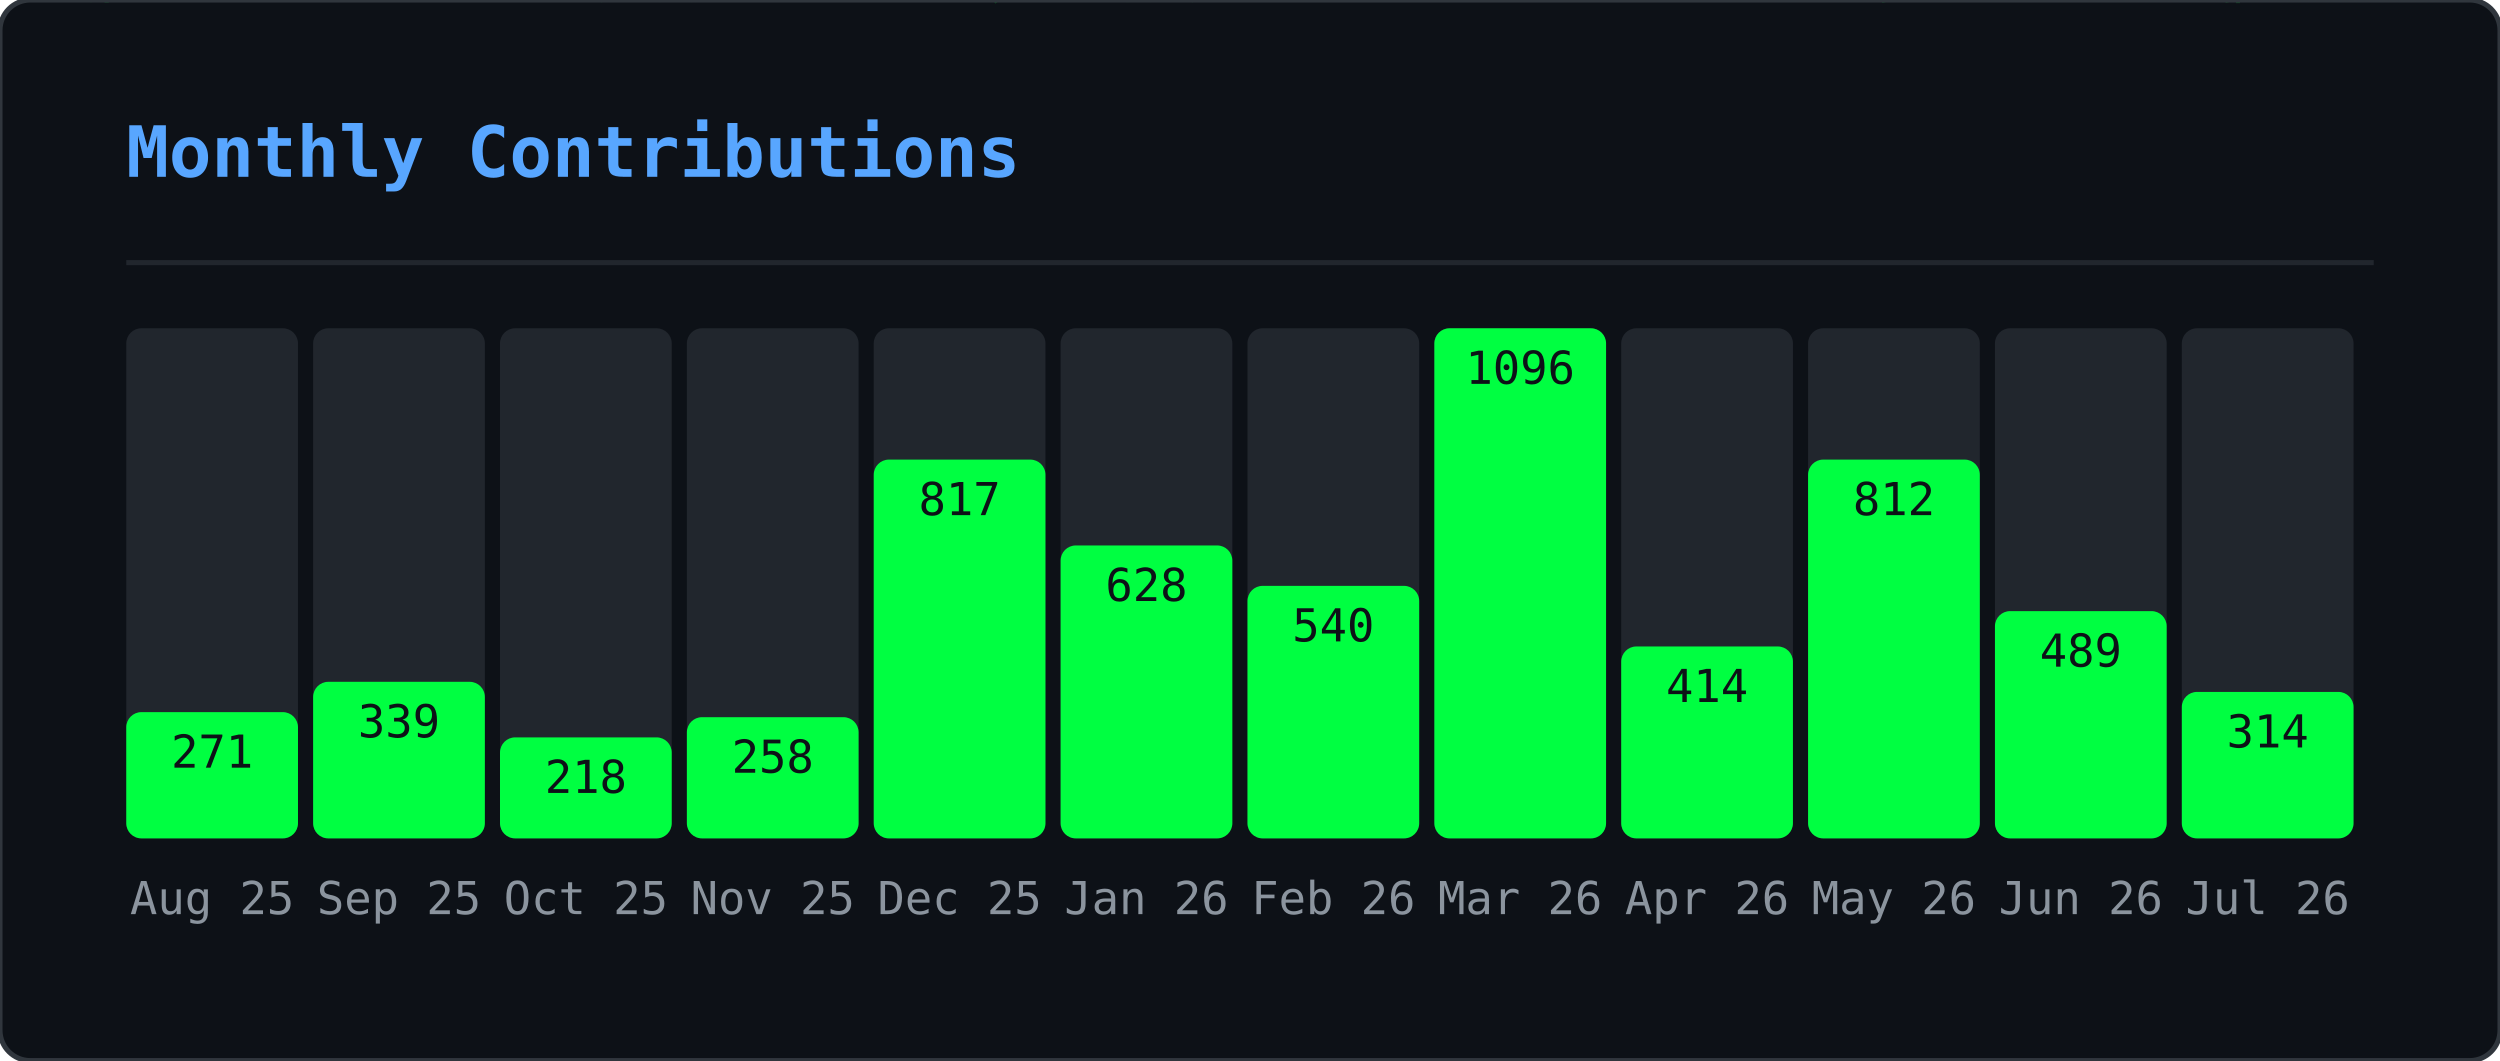
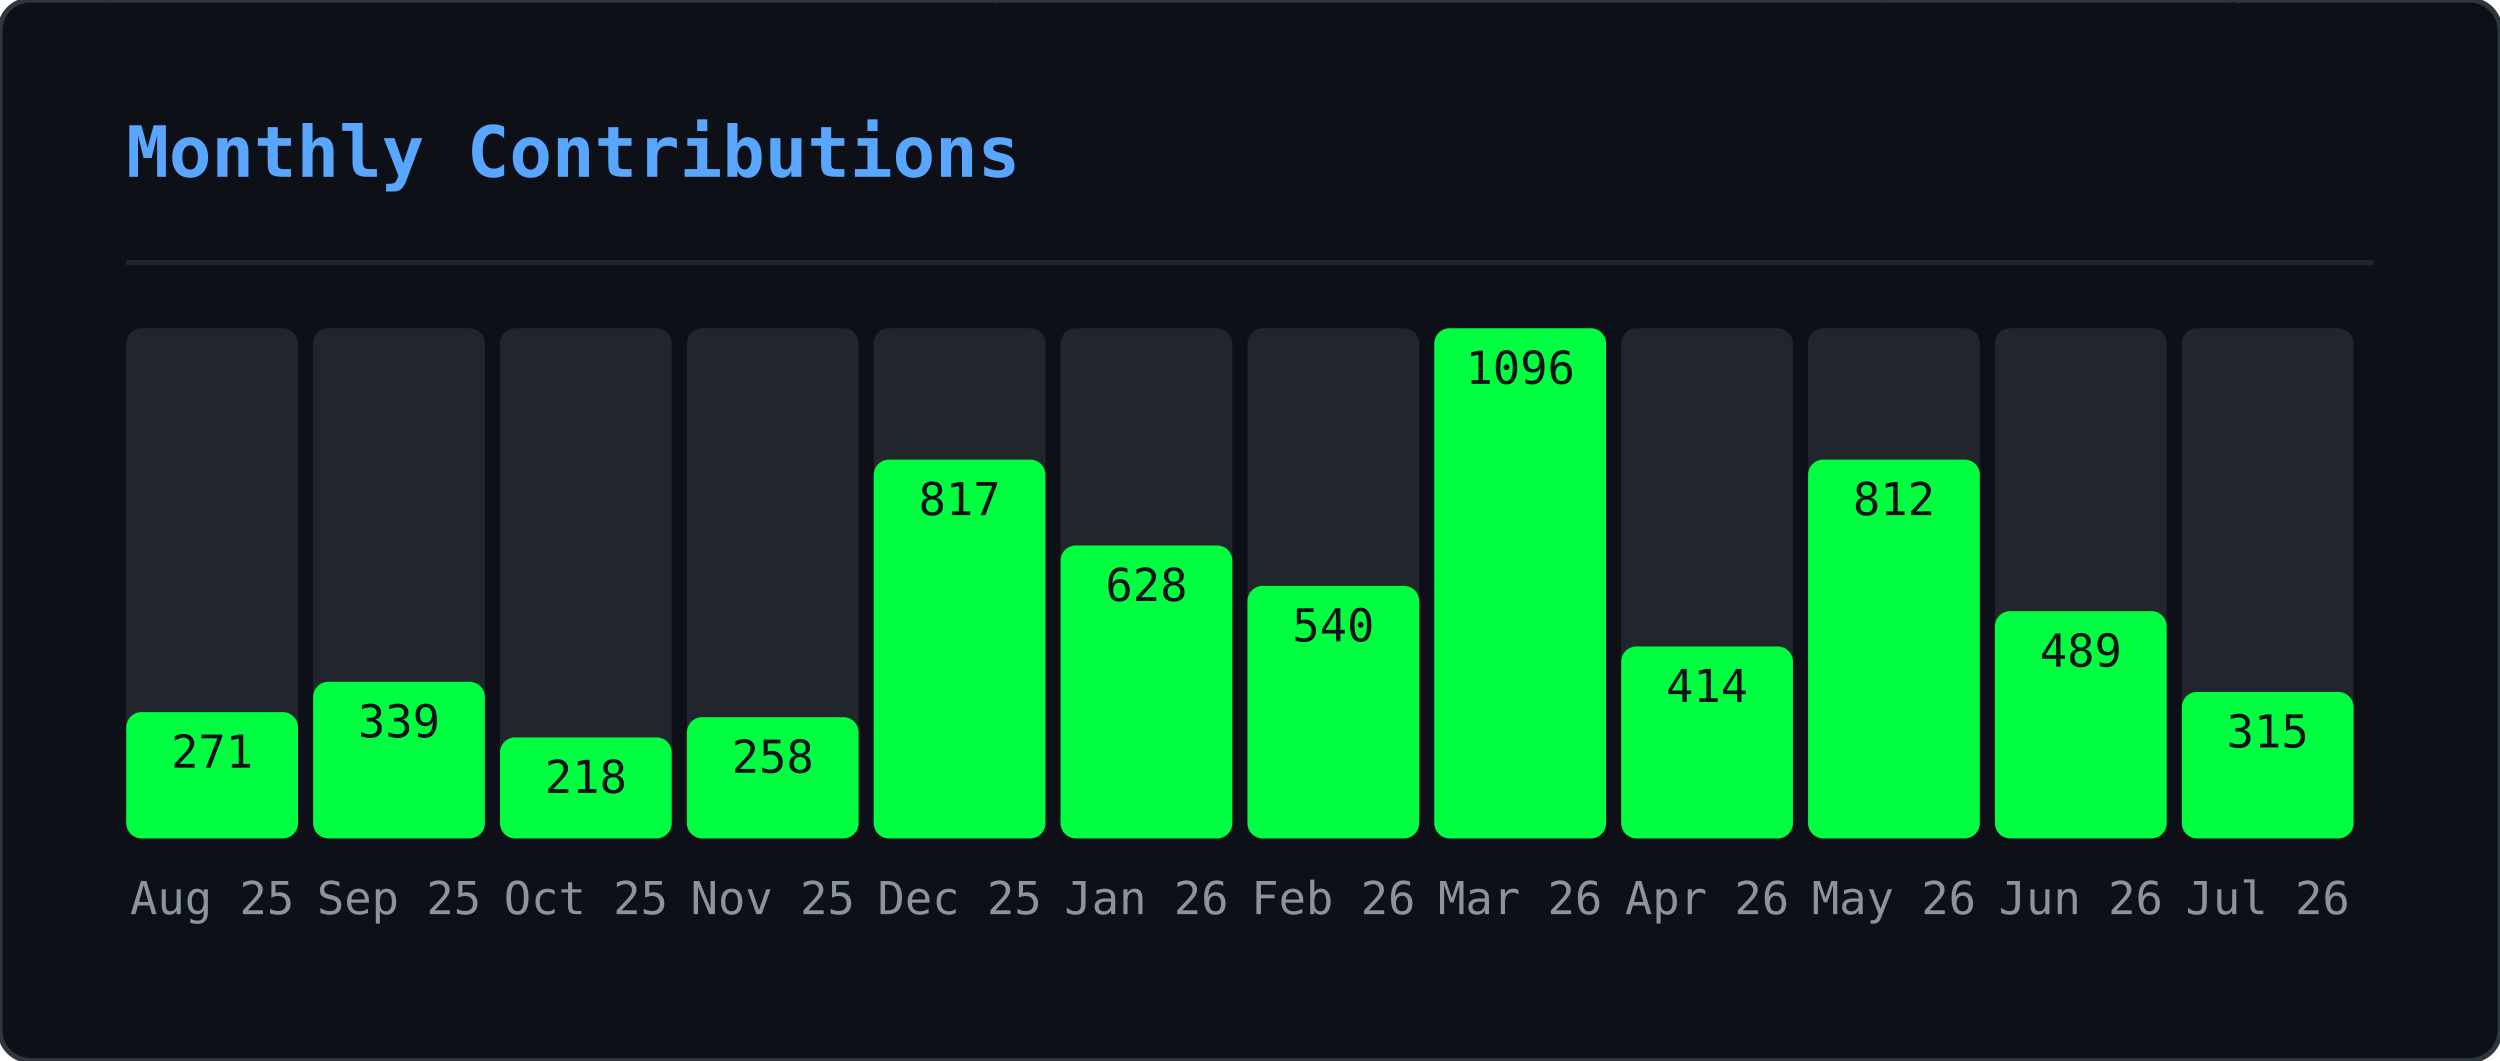
<svg xmlns="http://www.w3.org/2000/svg" width="495" height="210" viewBox="0 0 495 210">
  <defs>
    <clipPath id="gmo-clip">
      <rect width="495" height="210" rx="6" />
    </clipPath>
  </defs>
  <rect width="495" height="210" rx="6" fill="#0d1117" />
  <g clip-path="url(#gmo-clip)">
    <g opacity="0.22">
      <style>@keyframes gmo0{from{transform:translateY(-46px)}to{transform:translateY(224px)}}@keyframes gmo1{from{transform:translateY(-46px)}to{transform:translateY(224px)}}@keyframes gmo2{from{transform:translateY(-46px)}to{transform:translateY(224px)}}@keyframes gmo3{from{transform:translateY(-46px)}to{transform:translateY(224px)}}@keyframes gmo4{from{transform:translateY(-46px)}to{transform:translateY(224px)}}@keyframes gmo5{from{transform:translateY(-46px)}to{transform:translateY(224px)}}@keyframes gmo6{from{transform:translateY(-46px)}to{transform:translateY(224px)}}@keyframes gmo7{from{transform:translateY(-46px)}to{transform:translateY(224px)}}@keyframes gmo8{from{transform:translateY(-46px)}to{transform:translateY(224px)}}@keyframes gmo9{from{transform:translateY(-46px)}to{transform:translateY(224px)}}@keyframes gmo10{from{transform:translateY(-46px)}to{transform:translateY(224px)}}@keyframes gmo11{from{transform:translateY(-46px)}to{transform:translateY(224px)}}@keyframes gmo12{from{transform:translateY(-46px)}to{transform:translateY(224px)}}@keyframes gmo13{from{transform:translateY(-46px)}to{transform:translateY(224px)}}@keyframes gmo14{from{transform:translateY(-46px)}to{transform:translateY(224px)}}@keyframes gmo15{from{transform:translateY(-46px)}to{transform:translateY(224px)}}@keyframes gmo16{from{transform:translateY(-46px)}to{transform:translateY(224px)}}@keyframes gmo17{from{transform:translateY(-46px)}to{transform:translateY(224px)}}@keyframes gmo18{from{transform:translateY(-46px)}to{transform:translateY(224px)}}@keyframes gmo19{from{transform:translateY(-46px)}to{transform:translateY(224px)}}@keyframes gmo20{from{transform:translateY(-46px)}to{transform:translateY(224px)}}@keyframes gmo21{from{transform:translateY(-46px)}to{transform:translateY(224px)}}@keyframes gmo22{from{transform:translateY(-46px)}to{transform:translateY(224px)}}@keyframes gmo23{from{transform:translateY(-46px)}to{transform:translateY(224px)}}@keyframes gmo24{from{transform:translateY(-46px)}to{transform:translateY(224px)}}@keyframes gmo25{from{transform:translateY(-46px)}to{transform:translateY(224px)}}@keyframes gmo26{from{transform:translateY(-46px)}to{transform:translateY(224px)}}@keyframes gmo27{from{transform:translateY(-46px)}to{transform:translateY(224px)}}@keyframes gmo28{from{transform:translateY(-46px)}to{transform:translateY(224px)}}@keyframes gmo29{from{transform:translateY(-46px)}to{transform:translateY(224px)}}@keyframes gmo30{from{transform:translateY(-46px)}to{transform:translateY(224px)}}@keyframes gmo31{from{transform:translateY(-46px)}to{transform:translateY(224px)}}@keyframes gmo32{from{transform:translateY(-46px)}to{transform:translateY(224px)}}@keyframes gmo33{from{transform:translateY(-46px)}to{transform:translateY(224px)}}@keyframes gmo34{from{transform:translateY(-46px)}to{transform:translateY(224px)}}@keyframes gmo35{from{transform:translateY(-46px)}to{transform:translateY(224px)}}@keyframes gmo36{from{transform:translateY(-46px)}to{transform:translateY(224px)}}@keyframes gmo37{from{transform:translateY(-46px)}to{transform:translateY(224px)}}</style>
      <g style="animation:gmo0 3.17s linear infinite;animation-delay:-1.98s">
        <text x="347" y="0" font-family="monospace" font-size="12" fill="#00ff41">ｵ</text>
        <text x="347" y="-14" font-family="monospace" font-size="12" fill="#00ff41" opacity="0.75">ｹ</text>
        <text x="347" y="-28" font-family="monospace" font-size="12" fill="#00ff41" opacity="0.50">ﾙ</text>
        <text x="347" y="-42" font-family="monospace" font-size="12" fill="#00ff41" opacity="0.25">ﾝ</text>
      </g>
      <g style="animation:gmo1 2.45s linear infinite;animation-delay:-0.88s">
        <text x="370" y="0" font-family="monospace" font-size="12" fill="#00ff41">ｬ</text>
        <text x="370" y="-14" font-family="monospace" font-size="12" fill="#00ff41" opacity="0.75">ﾈ</text>
        <text x="370" y="-28" font-family="monospace" font-size="12" fill="#00ff41" opacity="0.50">ｪ</text>
        <text x="370" y="-42" font-family="monospace" font-size="12" fill="#00ff41" opacity="0.25">ﾒ</text>
      </g>
      <g style="animation:gmo2 1.54s linear infinite;animation-delay:-0.38s">
        <text x="143" y="0" font-family="monospace" font-size="12" fill="#00ff41">ｼ</text>
        <text x="143" y="-14" font-family="monospace" font-size="12" fill="#00ff41" opacity="0.75">ﾆ</text>
        <text x="143" y="-28" font-family="monospace" font-size="12" fill="#00ff41" opacity="0.50">ﾃ</text>
        <text x="143" y="-42" font-family="monospace" font-size="12" fill="#00ff41" opacity="0.25">ﾍ</text>
      </g>
      <g style="animation:gmo3 1.56s linear infinite;animation-delay:-0.33s">
        <text x="195" y="0" font-family="monospace" font-size="12" fill="#00ff41">ｯ</text>
        <text x="195" y="-14" font-family="monospace" font-size="12" fill="#00ff41" opacity="0.75">ﾃ</text>
        <text x="195" y="-28" font-family="monospace" font-size="12" fill="#00ff41" opacity="0.50">0</text>
        <text x="195" y="-42" font-family="monospace" font-size="12" fill="#00ff41" opacity="0.25">ﾐ</text>
      </g>
      <g style="animation:gmo4 2.69s linear infinite;animation-delay:-1.17s">
        <text x="23" y="0" font-family="monospace" font-size="12" fill="#00ff41">ｾ</text>
        <text x="23" y="-14" font-family="monospace" font-size="12" fill="#00ff41" opacity="0.75">3</text>
        <text x="23" y="-28" font-family="monospace" font-size="12" fill="#00ff41" opacity="0.50">ﾔ</text>
        <text x="23" y="-42" font-family="monospace" font-size="12" fill="#00ff41" opacity="0.25">ｭ</text>
      </g>
      <g style="animation:gmo5 1.52s linear infinite;animation-delay:-0.85s">
        <text x="277" y="0" font-family="monospace" font-size="12" fill="#00ff41">ｪ</text>
        <text x="277" y="-14" font-family="monospace" font-size="12" fill="#00ff41" opacity="0.75">ﾕ</text>
        <text x="277" y="-28" font-family="monospace" font-size="12" fill="#00ff41" opacity="0.50">5</text>
        <text x="277" y="-42" font-family="monospace" font-size="12" fill="#00ff41" opacity="0.25">ﾁ</text>
      </g>
      <g style="animation:gmo6 1.74s linear infinite;animation-delay:-1.14s">
        <text x="456" y="0" font-family="monospace" font-size="12" fill="#00ff41">0</text>
        <text x="456" y="-14" font-family="monospace" font-size="12" fill="#00ff41" opacity="0.75">ｬ</text>
        <text x="456" y="-28" font-family="monospace" font-size="12" fill="#00ff41" opacity="0.50">ﾗ</text>
        <text x="456" y="-42" font-family="monospace" font-size="12" fill="#00ff41" opacity="0.25">ｭ</text>
      </g>
      <g style="animation:gmo7 3.18s linear infinite;animation-delay:-3.10s">
        <text x="60" y="0" font-family="monospace" font-size="12" fill="#00ff41">9</text>
        <text x="60" y="-14" font-family="monospace" font-size="12" fill="#00ff41" opacity="0.75">ｿ</text>
        <text x="60" y="-28" font-family="monospace" font-size="12" fill="#00ff41" opacity="0.50">1</text>
        <text x="60" y="-42" font-family="monospace" font-size="12" fill="#00ff41" opacity="0.25">ﾔ</text>
      </g>
      <g style="animation:gmo8 2.71s linear infinite;animation-delay:-1.03s">
        <text x="250" y="0" font-family="monospace" font-size="12" fill="#00ff41">ﾆ</text>
        <text x="250" y="-14" font-family="monospace" font-size="12" fill="#00ff41" opacity="0.75">ｳ</text>
        <text x="250" y="-28" font-family="monospace" font-size="12" fill="#00ff41" opacity="0.50">ﾔ</text>
        <text x="250" y="-42" font-family="monospace" font-size="12" fill="#00ff41" opacity="0.25">ｶ</text>
      </g>
      <g style="animation:gmo9 2.04s linear infinite;animation-delay:-2.01s">
        <text x="69" y="0" font-family="monospace" font-size="12" fill="#00ff41">ﾑ</text>
        <text x="69" y="-14" font-family="monospace" font-size="12" fill="#00ff41" opacity="0.75">0</text>
        <text x="69" y="-28" font-family="monospace" font-size="12" fill="#00ff41" opacity="0.50">ﾜ</text>
        <text x="69" y="-42" font-family="monospace" font-size="12" fill="#00ff41" opacity="0.25">ｾ</text>
      </g>
      <g style="animation:gmo10 2.79s linear infinite;animation-delay:-1.46s">
        <text x="434" y="0" font-family="monospace" font-size="12" fill="#00ff41">ﾐ</text>
        <text x="434" y="-14" font-family="monospace" font-size="12" fill="#00ff41" opacity="0.75">ﾐ</text>
        <text x="434" y="-28" font-family="monospace" font-size="12" fill="#00ff41" opacity="0.50">ｨ</text>
        <text x="434" y="-42" font-family="monospace" font-size="12" fill="#00ff41" opacity="0.25">ｱ</text>
      </g>
      <g style="animation:gmo11 2.20s linear infinite;animation-delay:-1.15s">
        <text x="128" y="0" font-family="monospace" font-size="12" fill="#00ff41">ﾔ</text>
        <text x="128" y="-14" font-family="monospace" font-size="12" fill="#00ff41" opacity="0.75">ﾈ</text>
        <text x="128" y="-28" font-family="monospace" font-size="12" fill="#00ff41" opacity="0.50">ｺ</text>
        <text x="128" y="-42" font-family="monospace" font-size="12" fill="#00ff41" opacity="0.25">ﾏ</text>
      </g>
      <g style="animation:gmo12 1.68s linear infinite;animation-delay:-0.15s">
        <text x="16" y="0" font-family="monospace" font-size="12" fill="#00ff41">ｦ</text>
        <text x="16" y="-14" font-family="monospace" font-size="12" fill="#00ff41" opacity="0.75">ｹ</text>
        <text x="16" y="-28" font-family="monospace" font-size="12" fill="#00ff41" opacity="0.50">9</text>
        <text x="16" y="-42" font-family="monospace" font-size="12" fill="#00ff41" opacity="0.25">ﾂ</text>
      </g>
      <g style="animation:gmo13 2.59s linear infinite;animation-delay:-1.86s">
        <text x="211" y="0" font-family="monospace" font-size="12" fill="#00ff41">6</text>
        <text x="211" y="-14" font-family="monospace" font-size="12" fill="#00ff41" opacity="0.75">7</text>
        <text x="211" y="-28" font-family="monospace" font-size="12" fill="#00ff41" opacity="0.50">3</text>
        <text x="211" y="-42" font-family="monospace" font-size="12" fill="#00ff41" opacity="0.25">ｹ</text>
      </g>
      <g style="animation:gmo14 2.60s linear infinite;animation-delay:-0.65s">
        <text x="346" y="0" font-family="monospace" font-size="12" fill="#00ff41">ｶ</text>
        <text x="346" y="-14" font-family="monospace" font-size="12" fill="#00ff41" opacity="0.75">3</text>
        <text x="346" y="-28" font-family="monospace" font-size="12" fill="#00ff41" opacity="0.50">ｮ</text>
        <text x="346" y="-42" font-family="monospace" font-size="12" fill="#00ff41" opacity="0.25">ｼ</text>
      </g>
      <g style="animation:gmo15 2.37s linear infinite;animation-delay:-0.49s">
        <text x="70" y="0" font-family="monospace" font-size="12" fill="#00ff41">7</text>
        <text x="70" y="-14" font-family="monospace" font-size="12" fill="#00ff41" opacity="0.75">0</text>
        <text x="70" y="-28" font-family="monospace" font-size="12" fill="#00ff41" opacity="0.50">ﾊ</text>
        <text x="70" y="-42" font-family="monospace" font-size="12" fill="#00ff41" opacity="0.25">ﾔ</text>
      </g>
      <g style="animation:gmo16 1.89s linear infinite;animation-delay:-0.64s">
        <text x="421" y="0" font-family="monospace" font-size="12" fill="#00ff41">ﾁ</text>
        <text x="421" y="-14" font-family="monospace" font-size="12" fill="#00ff41" opacity="0.75">8</text>
        <text x="421" y="-28" font-family="monospace" font-size="12" fill="#00ff41" opacity="0.50">ﾓ</text>
        <text x="421" y="-42" font-family="monospace" font-size="12" fill="#00ff41" opacity="0.25">ﾘ</text>
      </g>
      <g style="animation:gmo17 1.82s linear infinite;animation-delay:-0.95s">
        <text x="117" y="0" font-family="monospace" font-size="12" fill="#00ff41">ﾗ</text>
        <text x="117" y="-14" font-family="monospace" font-size="12" fill="#00ff41" opacity="0.75">ｴ</text>
        <text x="117" y="-28" font-family="monospace" font-size="12" fill="#00ff41" opacity="0.50">ｯ</text>
        <text x="117" y="-42" font-family="monospace" font-size="12" fill="#00ff41" opacity="0.25">ﾍ</text>
      </g>
      <g style="animation:gmo18 2.63s linear infinite;animation-delay:-1.87s">
        <text x="274" y="0" font-family="monospace" font-size="12" fill="#00ff41">ﾚ</text>
        <text x="274" y="-14" font-family="monospace" font-size="12" fill="#00ff41" opacity="0.75">ﾐ</text>
        <text x="274" y="-28" font-family="monospace" font-size="12" fill="#00ff41" opacity="0.50">ｶ</text>
        <text x="274" y="-42" font-family="monospace" font-size="12" fill="#00ff41" opacity="0.25">0</text>
      </g>
      <g style="animation:gmo19 2.65s linear infinite;animation-delay:-1.13s">
        <text x="438" y="0" font-family="monospace" font-size="12" fill="#00ff41">ｬ</text>
        <text x="438" y="-14" font-family="monospace" font-size="12" fill="#00ff41" opacity="0.75">ﾇ</text>
        <text x="438" y="-28" font-family="monospace" font-size="12" fill="#00ff41" opacity="0.50">ｶ</text>
        <text x="438" y="-42" font-family="monospace" font-size="12" fill="#00ff41" opacity="0.25">ﾖ</text>
      </g>
      <g style="animation:gmo20 2.58s linear infinite;animation-delay:-0.10s">
        <text x="220" y="0" font-family="monospace" font-size="12" fill="#00ff41">ｲ</text>
        <text x="220" y="-14" font-family="monospace" font-size="12" fill="#00ff41" opacity="0.75">ﾜ</text>
        <text x="220" y="-28" font-family="monospace" font-size="12" fill="#00ff41" opacity="0.50">8</text>
        <text x="220" y="-42" font-family="monospace" font-size="12" fill="#00ff41" opacity="0.25">ﾜ</text>
      </g>
      <g style="animation:gmo21 3.19s linear infinite;animation-delay:-2.81s">
        <text x="157" y="0" font-family="monospace" font-size="12" fill="#00ff41">ﾎ</text>
        <text x="157" y="-14" font-family="monospace" font-size="12" fill="#00ff41" opacity="0.75">ﾎ</text>
        <text x="157" y="-28" font-family="monospace" font-size="12" fill="#00ff41" opacity="0.50">ﾝ</text>
        <text x="157" y="-42" font-family="monospace" font-size="12" fill="#00ff41" opacity="0.25">ﾐ</text>
      </g>
      <g style="animation:gmo22 2.13s linear infinite;animation-delay:-1.11s">
        <text x="243" y="0" font-family="monospace" font-size="12" fill="#00ff41">6</text>
        <text x="243" y="-14" font-family="monospace" font-size="12" fill="#00ff41" opacity="0.75">ｧ</text>
        <text x="243" y="-28" font-family="monospace" font-size="12" fill="#00ff41" opacity="0.50">ﾕ</text>
        <text x="243" y="-42" font-family="monospace" font-size="12" fill="#00ff41" opacity="0.25">ﾛ</text>
      </g>
      <g style="animation:gmo23 2.82s linear infinite;animation-delay:-2.46s">
        <text x="136" y="0" font-family="monospace" font-size="12" fill="#00ff41">ｱ</text>
        <text x="136" y="-14" font-family="monospace" font-size="12" fill="#00ff41" opacity="0.75">3</text>
        <text x="136" y="-28" font-family="monospace" font-size="12" fill="#00ff41" opacity="0.50">5</text>
        <text x="136" y="-42" font-family="monospace" font-size="12" fill="#00ff41" opacity="0.25">ﾄ</text>
      </g>
      <g style="animation:gmo24 2.59s linear infinite;animation-delay:-1.04s">
        <text x="259" y="0" font-family="monospace" font-size="12" fill="#00ff41">8</text>
        <text x="259" y="-14" font-family="monospace" font-size="12" fill="#00ff41" opacity="0.75">ﾀ</text>
        <text x="259" y="-28" font-family="monospace" font-size="12" fill="#00ff41" opacity="0.50">ｻ</text>
        <text x="259" y="-42" font-family="monospace" font-size="12" fill="#00ff41" opacity="0.25">ﾘ</text>
      </g>
      <g style="animation:gmo25 3.12s linear infinite;animation-delay:-0.27s">
        <text x="233" y="0" font-family="monospace" font-size="12" fill="#00ff41">ｷ</text>
        <text x="233" y="-14" font-family="monospace" font-size="12" fill="#00ff41" opacity="0.75">ﾍ</text>
        <text x="233" y="-28" font-family="monospace" font-size="12" fill="#00ff41" opacity="0.50">ﾁ</text>
        <text x="233" y="-42" font-family="monospace" font-size="12" fill="#00ff41" opacity="0.25">ｪ</text>
      </g>
      <g style="animation:gmo26 2.75s linear infinite;animation-delay:-0.30s">
        <text x="382" y="0" font-family="monospace" font-size="12" fill="#00ff41">ｭ</text>
        <text x="382" y="-14" font-family="monospace" font-size="12" fill="#00ff41" opacity="0.75">3</text>
        <text x="382" y="-28" font-family="monospace" font-size="12" fill="#00ff41" opacity="0.50">ﾗ</text>
        <text x="382" y="-42" font-family="monospace" font-size="12" fill="#00ff41" opacity="0.25">ﾂ</text>
      </g>
      <g style="animation:gmo27 2.43s linear infinite;animation-delay:-0.93s">
        <text x="135" y="0" font-family="monospace" font-size="12" fill="#00ff41">ﾌ</text>
        <text x="135" y="-14" font-family="monospace" font-size="12" fill="#00ff41" opacity="0.75">ﾀ</text>
        <text x="135" y="-28" font-family="monospace" font-size="12" fill="#00ff41" opacity="0.50">ｩ</text>
        <text x="135" y="-42" font-family="monospace" font-size="12" fill="#00ff41" opacity="0.25">ﾗ</text>
      </g>
      <g style="animation:gmo28 1.82s linear infinite;animation-delay:-1.45s">
        <text x="292" y="0" font-family="monospace" font-size="12" fill="#00ff41">ｴ</text>
        <text x="292" y="-14" font-family="monospace" font-size="12" fill="#00ff41" opacity="0.75">ﾏ</text>
        <text x="292" y="-28" font-family="monospace" font-size="12" fill="#00ff41" opacity="0.50">ｼ</text>
        <text x="292" y="-42" font-family="monospace" font-size="12" fill="#00ff41" opacity="0.25">ｱ</text>
      </g>
      <g style="animation:gmo29 2.70s linear infinite;animation-delay:-0.09s">
        <text x="226" y="0" font-family="monospace" font-size="12" fill="#00ff41">ｸ</text>
        <text x="226" y="-14" font-family="monospace" font-size="12" fill="#00ff41" opacity="0.75">ﾍ</text>
        <text x="226" y="-28" font-family="monospace" font-size="12" fill="#00ff41" opacity="0.50">ﾏ</text>
        <text x="226" y="-42" font-family="monospace" font-size="12" fill="#00ff41" opacity="0.25">ﾇ</text>
      </g>
      <g style="animation:gmo30 2.38s linear infinite;animation-delay:-0.91s">
        <text x="359" y="0" font-family="monospace" font-size="12" fill="#00ff41">ｽ</text>
        <text x="359" y="-14" font-family="monospace" font-size="12" fill="#00ff41" opacity="0.75">ｹ</text>
        <text x="359" y="-28" font-family="monospace" font-size="12" fill="#00ff41" opacity="0.50">ｳ</text>
        <text x="359" y="-42" font-family="monospace" font-size="12" fill="#00ff41" opacity="0.25">ｪ</text>
      </g>
      <g style="animation:gmo31 2.02s linear infinite;animation-delay:-1.07s">
        <text x="440" y="0" font-family="monospace" font-size="12" fill="#00ff41">ｨ</text>
        <text x="440" y="-14" font-family="monospace" font-size="12" fill="#00ff41" opacity="0.75">ｶ</text>
        <text x="440" y="-28" font-family="monospace" font-size="12" fill="#00ff41" opacity="0.50">ｲ</text>
        <text x="440" y="-42" font-family="monospace" font-size="12" fill="#00ff41" opacity="0.25">0</text>
      </g>
      <g style="animation:gmo32 2.12s linear infinite;animation-delay:-0.56s">
        <text x="300" y="0" font-family="monospace" font-size="12" fill="#00ff41">ﾂ</text>
        <text x="300" y="-14" font-family="monospace" font-size="12" fill="#00ff41" opacity="0.75">ｻ</text>
        <text x="300" y="-28" font-family="monospace" font-size="12" fill="#00ff41" opacity="0.50">ｭ</text>
        <text x="300" y="-42" font-family="monospace" font-size="12" fill="#00ff41" opacity="0.25">ｬ</text>
      </g>
      <g style="animation:gmo33 2.94s linear infinite;animation-delay:-0.60s">
        <text x="350" y="0" font-family="monospace" font-size="12" fill="#00ff41">1</text>
        <text x="350" y="-14" font-family="monospace" font-size="12" fill="#00ff41" opacity="0.75">ﾓ</text>
        <text x="350" y="-28" font-family="monospace" font-size="12" fill="#00ff41" opacity="0.50">8</text>
        <text x="350" y="-42" font-family="monospace" font-size="12" fill="#00ff41" opacity="0.25">4</text>
      </g>
      <g style="animation:gmo34 1.56s linear infinite;animation-delay:-0.30s">
        <text x="230" y="0" font-family="monospace" font-size="12" fill="#00ff41">1</text>
        <text x="230" y="-14" font-family="monospace" font-size="12" fill="#00ff41" opacity="0.75">ﾝ</text>
        <text x="230" y="-28" font-family="monospace" font-size="12" fill="#00ff41" opacity="0.50">ｭ</text>
        <text x="230" y="-42" font-family="monospace" font-size="12" fill="#00ff41" opacity="0.25">ﾘ</text>
      </g>
      <g style="animation:gmo35 1.82s linear infinite;animation-delay:-1.61s">
        <text x="24" y="0" font-family="monospace" font-size="12" fill="#00ff41">7</text>
        <text x="24" y="-14" font-family="monospace" font-size="12" fill="#00ff41" opacity="0.75">ｲ</text>
        <text x="24" y="-28" font-family="monospace" font-size="12" fill="#00ff41" opacity="0.50">ｱ</text>
        <text x="24" y="-42" font-family="monospace" font-size="12" fill="#00ff41" opacity="0.25">ｱ</text>
      </g>
      <g style="animation:gmo36 3.09s linear infinite;animation-delay:-2.58s">
        <text x="18" y="0" font-family="monospace" font-size="12" fill="#00ff41">ﾈ</text>
        <text x="18" y="-14" font-family="monospace" font-size="12" fill="#00ff41" opacity="0.75">ｿ</text>
        <text x="18" y="-28" font-family="monospace" font-size="12" fill="#00ff41" opacity="0.50">ｵ</text>
        <text x="18" y="-42" font-family="monospace" font-size="12" fill="#00ff41" opacity="0.25">ｴ</text>
      </g>
      <g style="animation:gmo37 2.82s linear infinite;animation-delay:-0.52s">
        <text x="457" y="0" font-family="monospace" font-size="12" fill="#00ff41">1</text>
        <text x="457" y="-14" font-family="monospace" font-size="12" fill="#00ff41" opacity="0.75">ｹ</text>
        <text x="457" y="-28" font-family="monospace" font-size="12" fill="#00ff41" opacity="0.50">ﾔ</text>
        <text x="457" y="-42" font-family="monospace" font-size="12" fill="#00ff41" opacity="0.25">ｴ</text>
      </g>
    </g>
  </g>
  <rect width="495" height="210" rx="6" fill="none" stroke="#30363d" stroke-width="1" />
  <text x="25" y="35" font-family="monospace" font-size="14" font-weight="600" fill="#58a6ff">Monthly Contributions</text>
  <line x1="25" y1="52" x2="470" y2="52" stroke="#21262d" stroke-width="1" />
  <rect x="25" y="65" width="34" height="101" rx="3" fill="#21262d" />
  <rect x="25" y="141" width="34" height="25" rx="3" fill="#00ff41" />
  <text x="42" y="181" text-anchor="middle" font-family="monospace" font-size="9" fill="#8b949e">Aug 25</text>
  <text x="42" y="152" text-anchor="middle" font-family="monospace" font-size="9" fill="#0d1117">271</text>
  <rect x="62" y="65" width="34" height="101" rx="3" fill="#21262d" />
  <rect x="62" y="135" width="34" height="31" rx="3" fill="#00ff41" />
  <text x="79" y="181" text-anchor="middle" font-family="monospace" font-size="9" fill="#8b949e">Sep 25</text>
  <text x="79" y="146" text-anchor="middle" font-family="monospace" font-size="9" fill="#0d1117">339</text>
  <rect x="99" y="65" width="34" height="101" rx="3" fill="#21262d" />
  <rect x="99" y="146" width="34" height="20" rx="3" fill="#00ff41" />
  <text x="116" y="181" text-anchor="middle" font-family="monospace" font-size="9" fill="#8b949e">Oct 25</text>
  <text x="116" y="157" text-anchor="middle" font-family="monospace" font-size="9" fill="#0d1117">218</text>
  <rect x="136" y="65" width="34" height="101" rx="3" fill="#21262d" />
  <rect x="136" y="142" width="34" height="24" rx="3" fill="#00ff41" />
  <text x="153" y="181" text-anchor="middle" font-family="monospace" font-size="9" fill="#8b949e">Nov 25</text>
  <text x="153" y="153" text-anchor="middle" font-family="monospace" font-size="9" fill="#0d1117">258</text>
  <rect x="173" y="65" width="34" height="101" rx="3" fill="#21262d" />
  <rect x="173" y="91" width="34" height="75" rx="3" fill="#00ff41" />
  <text x="190" y="181" text-anchor="middle" font-family="monospace" font-size="9" fill="#8b949e">Dec 25</text>
  <text x="190" y="102" text-anchor="middle" font-family="monospace" font-size="9" fill="#0d1117">817</text>
  <rect x="210" y="65" width="34" height="101" rx="3" fill="#21262d" />
  <rect x="210" y="108" width="34" height="58" rx="3" fill="#00ff41" />
  <text x="227" y="181" text-anchor="middle" font-family="monospace" font-size="9" fill="#8b949e">Jan 26</text>
  <text x="227" y="119" text-anchor="middle" font-family="monospace" font-size="9" fill="#0d1117">628</text>
  <rect x="247" y="65" width="34" height="101" rx="3" fill="#21262d" />
  <rect x="247" y="116" width="34" height="50" rx="3" fill="#00ff41" />
  <text x="264" y="181" text-anchor="middle" font-family="monospace" font-size="9" fill="#8b949e">Feb 26</text>
  <text x="264" y="127" text-anchor="middle" font-family="monospace" font-size="9" fill="#0d1117">540</text>
  <rect x="284" y="65" width="34" height="101" rx="3" fill="#21262d" />
  <rect x="284" y="65" width="34" height="101" rx="3" fill="#00ff41" />
  <text x="301" y="181" text-anchor="middle" font-family="monospace" font-size="9" fill="#8b949e">Mar 26</text>
  <text x="301" y="76" text-anchor="middle" font-family="monospace" font-size="9" fill="#0d1117">1096</text>
  <rect x="321" y="65" width="34" height="101" rx="3" fill="#21262d" />
  <rect x="321" y="128" width="34" height="38" rx="3" fill="#00ff41" />
  <text x="338" y="181" text-anchor="middle" font-family="monospace" font-size="9" fill="#8b949e">Apr 26</text>
  <text x="338" y="139" text-anchor="middle" font-family="monospace" font-size="9" fill="#0d1117">414</text>
  <rect x="358" y="65" width="34" height="101" rx="3" fill="#21262d" />
  <rect x="358" y="91" width="34" height="75" rx="3" fill="#00ff41" />
  <text x="375" y="181" text-anchor="middle" font-family="monospace" font-size="9" fill="#8b949e">May 26</text>
  <text x="375" y="102" text-anchor="middle" font-family="monospace" font-size="9" fill="#0d1117">812</text>
  <rect x="395" y="65" width="34" height="101" rx="3" fill="#21262d" />
  <rect x="395" y="121" width="34" height="45" rx="3" fill="#00ff41" />
  <text x="412" y="181" text-anchor="middle" font-family="monospace" font-size="9" fill="#8b949e">Jun 26</text>
  <text x="412" y="132" text-anchor="middle" font-family="monospace" font-size="9" fill="#0d1117">489</text>
  <rect x="432" y="65" width="34" height="101" rx="3" fill="#21262d" />
  <rect x="432" y="137" width="34" height="29" rx="3" fill="#00ff41" />
  <text x="449" y="181" text-anchor="middle" font-family="monospace" font-size="9" fill="#8b949e">Jul 26</text>
-   <text x="449" y="148" text-anchor="middle" font-family="monospace" font-size="9" fill="#0d1117">314</text>
+   <text x="449" y="148" text-anchor="middle" font-family="monospace" font-size="9" fill="#0d1117">315</text>
</svg>
